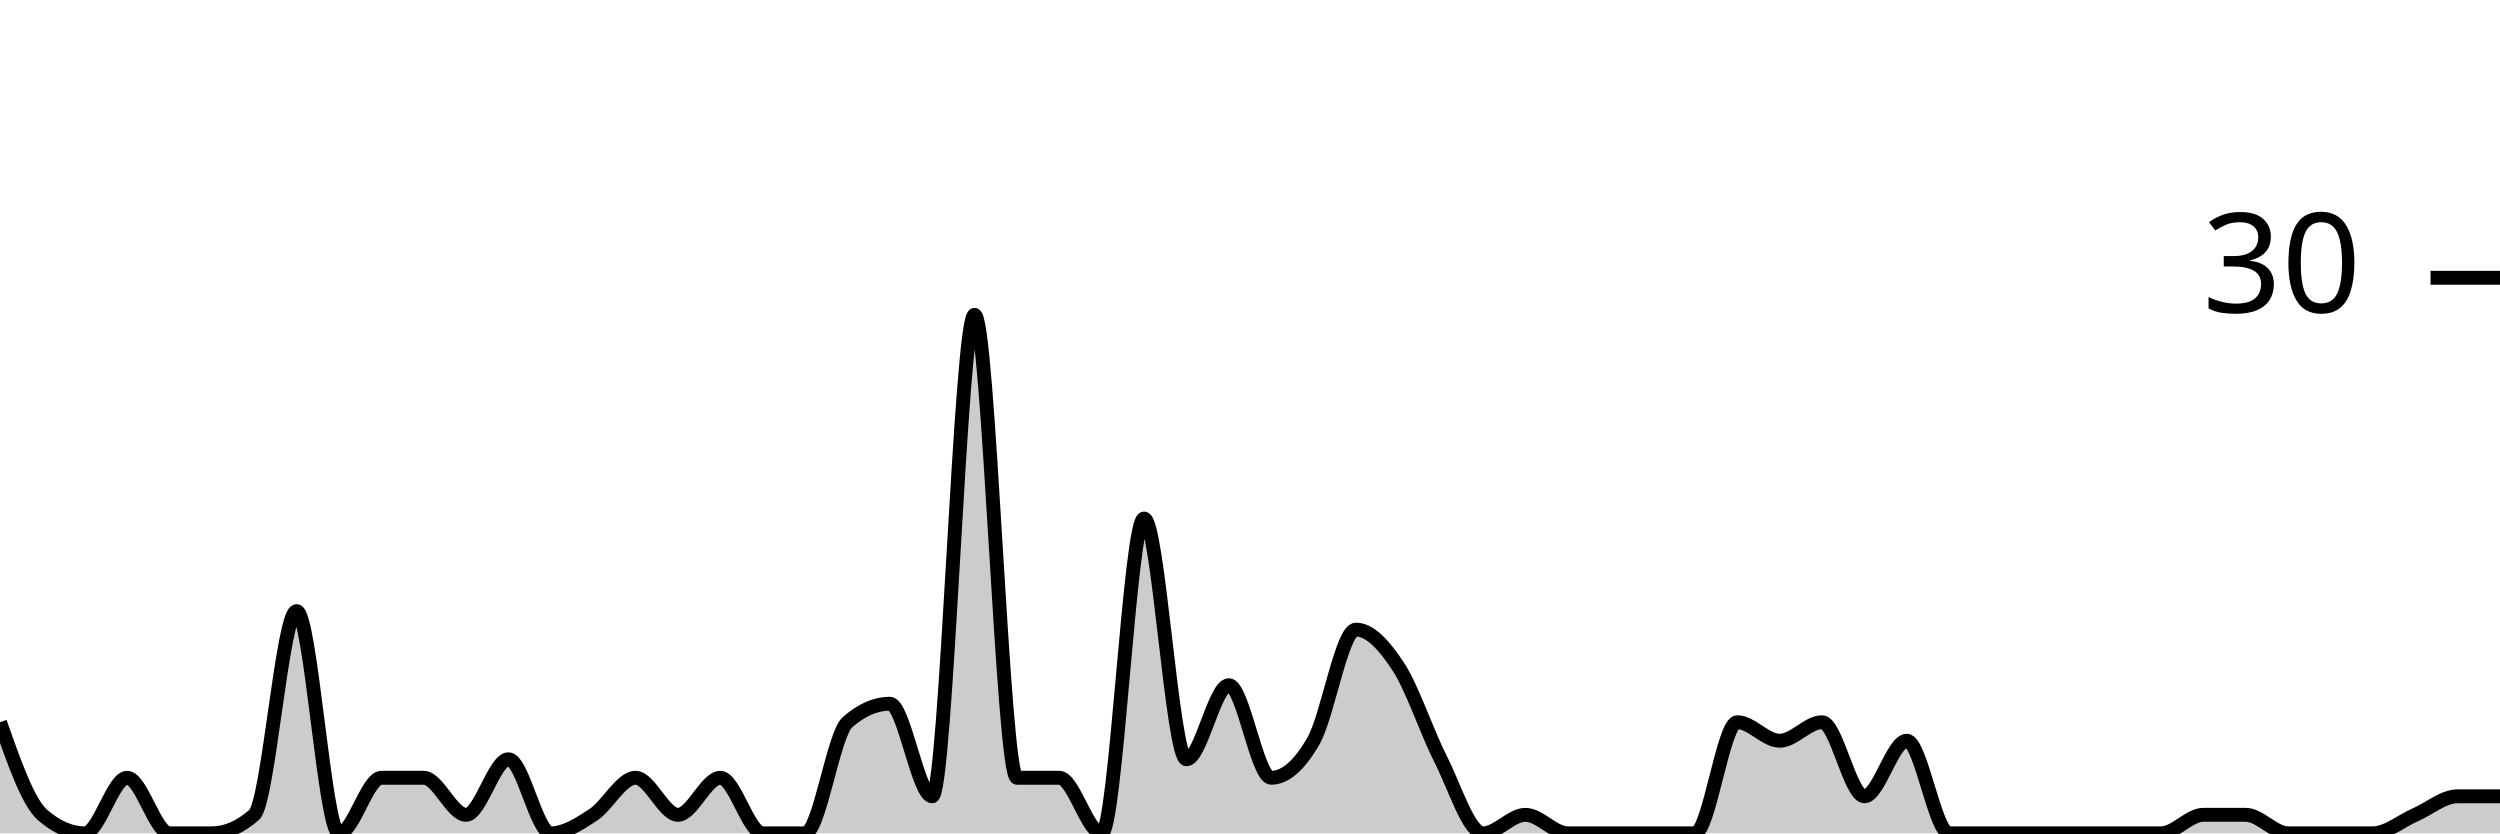
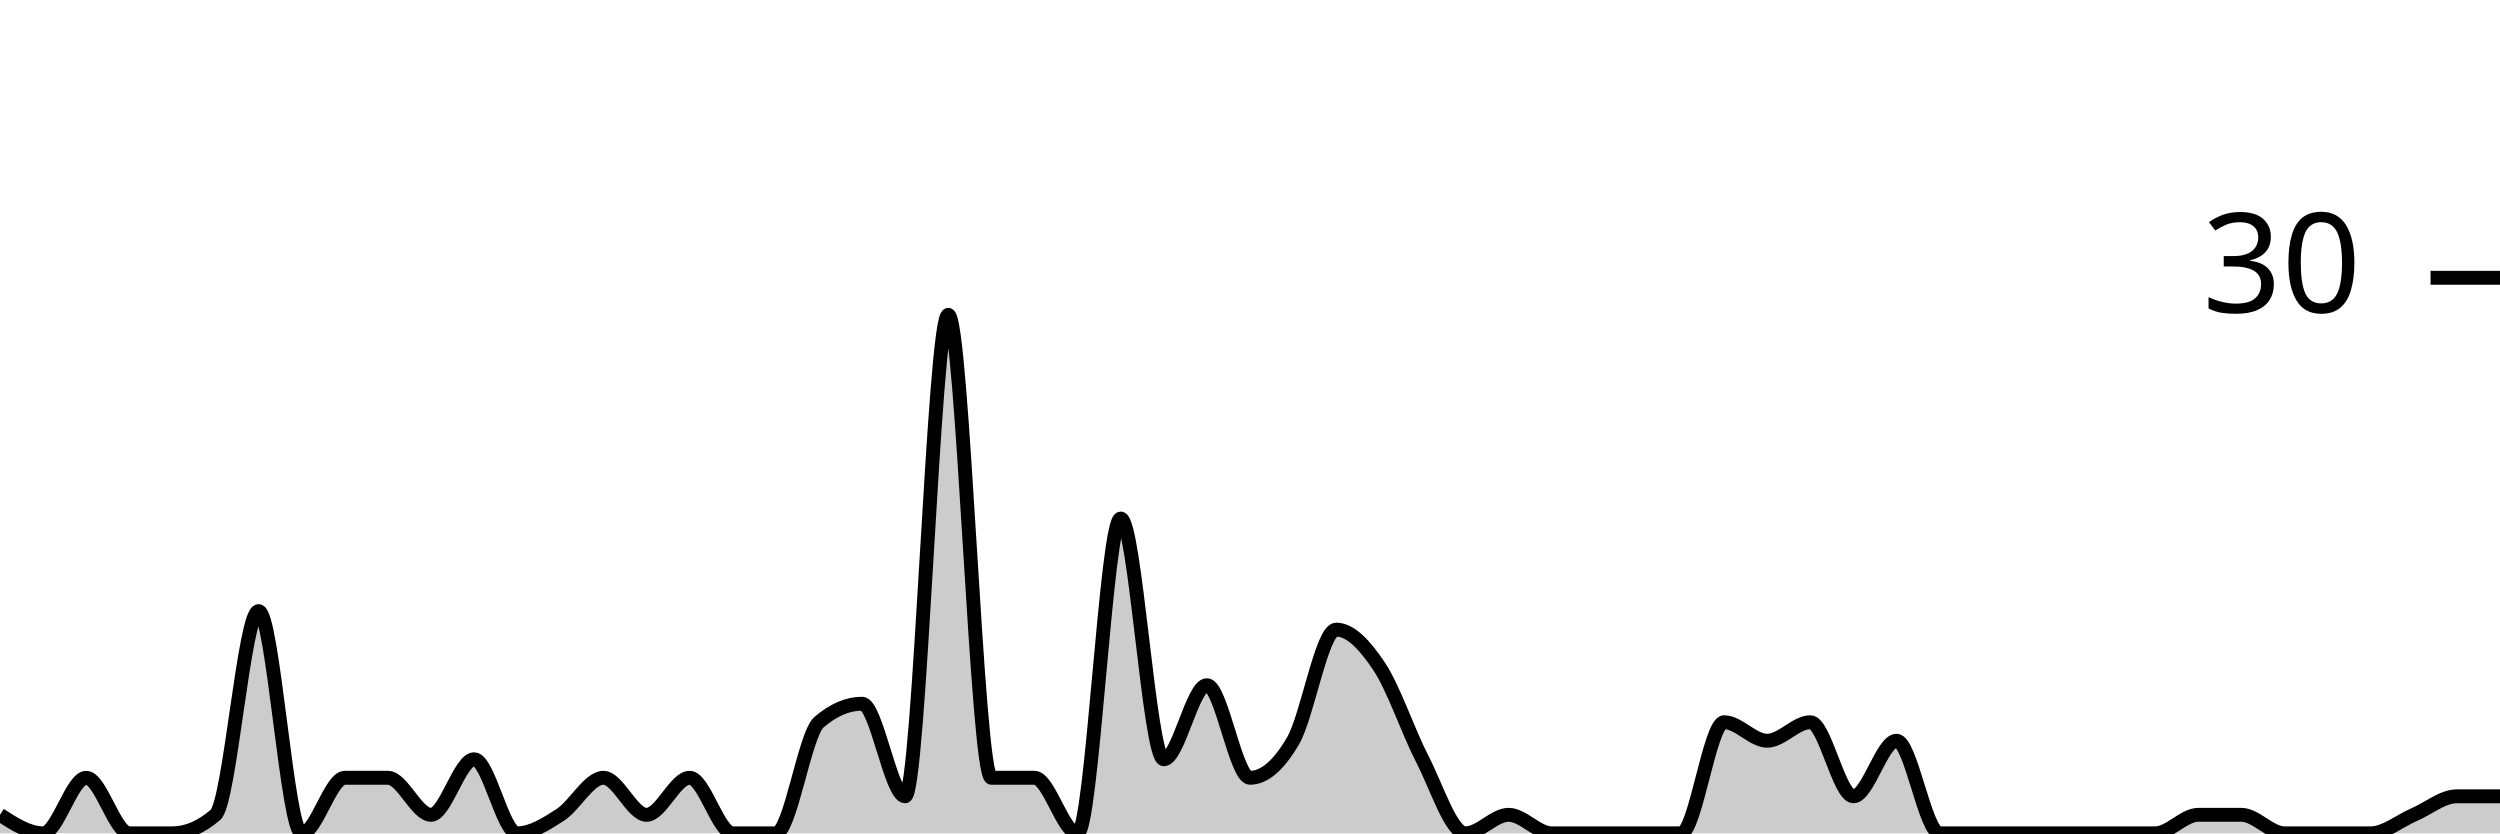
<svg xmlns="http://www.w3.org/2000/svg" viewBox="0 0 180 60">
  <g transform="translate(0,20)">
-     <path class="area" fill="rgba(0, 0, 0, 0.2)" d="M0,32C1.017,34.889,2.034,37.778,3.051,38.667C4.068,39.556,5.085,40,6.102,40C7.119,40,8.136,36,9.153,36C10.169,36,11.186,40,12.203,40C13.22,40,14.237,40,15.254,40C16.271,40,17.288,39.556,18.305,38.667C19.322,37.778,20.339,24,21.356,24C22.373,24,23.39,40,24.407,40C25.424,40,26.441,36,27.458,36C28.475,36,29.492,36,30.508,36C31.525,36,32.542,38.667,33.559,38.667C34.576,38.667,35.593,34.667,36.61,34.667C37.627,34.667,38.644,40,39.661,40C40.678,40,41.695,39.333,42.712,38.667C43.729,38,44.746,36,45.763,36C46.78,36,47.797,38.667,48.814,38.667C49.831,38.667,50.847,36,51.864,36C52.881,36,53.898,40,54.915,40C55.932,40,56.949,40,57.966,40C58.983,40,60,32.889,61.017,32C62.034,31.111,63.051,30.667,64.068,30.667C65.085,30.667,66.102,37.333,67.119,37.333C68.136,37.333,69.153,2.667,70.169,2.667C71.186,2.667,72.203,36,73.22,36C74.237,36,75.254,36,76.271,36C77.288,36,78.305,40,79.322,40C80.339,40,81.356,17.333,82.373,17.333C83.39,17.333,84.407,34.667,85.424,34.667C86.441,34.667,87.458,29.333,88.475,29.333C89.492,29.333,90.508,36,91.525,36C92.542,36,93.559,35.111,94.576,33.333C95.593,31.556,96.61,25.333,97.627,25.333C98.644,25.333,99.661,26.444,100.678,28C101.695,29.556,102.712,32.667,103.729,34.667C104.746,36.667,105.763,40,106.78,40C107.797,40,108.814,38.667,109.831,38.667C110.847,38.667,111.864,40,112.881,40C113.898,40,114.915,40,115.932,40C116.949,40,117.966,40,118.983,40C120,40,121.017,40,122.034,40C123.051,40,124.068,32,125.085,32C126.102,32,127.119,33.333,128.136,33.333C129.153,33.333,130.169,32,131.186,32C132.203,32,133.22,37.333,134.237,37.333C135.254,37.333,136.271,33.333,137.288,33.333C138.305,33.333,139.322,40,140.339,40C141.356,40,142.373,40,143.39,40C144.407,40,145.424,40,146.441,40C147.458,40,148.475,40,149.492,40C150.508,40,151.525,40,152.542,40C153.559,40,154.576,40,155.593,40C156.61,40,157.627,38.667,158.644,38.667C159.661,38.667,160.678,38.667,161.695,38.667C162.712,38.667,163.729,40,164.746,40C165.763,40,166.78,40,167.797,40C168.814,40,169.831,40,170.847,40C171.864,40,172.881,39.111,173.898,38.667C174.915,38.222,175.932,37.333,176.949,37.333C177.966,37.333,178.983,37.333,180,37.333L180,40C178.983,40,177.966,40,176.949,40C175.932,40,174.915,40,173.898,40C172.881,40,171.864,40,170.847,40C169.831,40,168.814,40,167.797,40C166.78,40,165.763,40,164.746,40C163.729,40,162.712,40,161.695,40C160.678,40,159.661,40,158.644,40C157.627,40,156.61,40,155.593,40C154.576,40,153.559,40,152.542,40C151.525,40,150.508,40,149.492,40C148.475,40,147.458,40,146.441,40C145.424,40,144.407,40,143.39,40C142.373,40,141.356,40,140.339,40C139.322,40,138.305,40,137.288,40C136.271,40,135.254,40,134.237,40C133.22,40,132.203,40,131.186,40C130.169,40,129.153,40,128.136,40C127.119,40,126.102,40,125.085,40C124.068,40,123.051,40,122.034,40C121.017,40,120,40,118.983,40C117.966,40,116.949,40,115.932,40C114.915,40,113.898,40,112.881,40C111.864,40,110.847,40,109.831,40C108.814,40,107.797,40,106.78,40C105.763,40,104.746,40,103.729,40C102.712,40,101.695,40,100.678,40C99.661,40,98.644,40,97.627,40C96.61,40,95.593,40,94.576,40C93.559,40,92.542,40,91.525,40C90.508,40,89.492,40,88.475,40C87.458,40,86.441,40,85.424,40C84.407,40,83.39,40,82.373,40C81.356,40,80.339,40,79.322,40C78.305,40,77.288,40,76.271,40C75.254,40,74.237,40,73.22,40C72.203,40,71.186,40,70.169,40C69.153,40,68.136,40,67.119,40C66.102,40,65.085,40,64.068,40C63.051,40,62.034,40,61.017,40C60,40,58.983,40,57.966,40C56.949,40,55.932,40,54.915,40C53.898,40,52.881,40,51.864,40C50.847,40,49.831,40,48.814,40C47.797,40,46.78,40,45.763,40C44.746,40,43.729,40,42.712,40C41.695,40,40.678,40,39.661,40C38.644,40,37.627,40,36.61,40C35.593,40,34.576,40,33.559,40C32.542,40,31.525,40,30.508,40C29.492,40,28.475,40,27.458,40C26.441,40,25.424,40,24.407,40C23.39,40,22.373,40,21.356,40C20.339,40,19.322,40,18.305,40C17.288,40,16.271,40,15.254,40C14.237,40,13.22,40,12.203,40C11.186,40,10.169,40,9.153,40C8.136,40,7.119,40,6.102,40C5.085,40,4.068,40,3.051,40C2.034,40,1.017,40,0,40Z" />
-     <path class="line" stroke="black" fill="none" d="M0,32C1.017,34.889,2.034,37.778,3.051,38.667C4.068,39.556,5.085,40,6.102,40C7.119,40,8.136,36,9.153,36C10.169,36,11.186,40,12.203,40C13.22,40,14.237,40,15.254,40C16.271,40,17.288,39.556,18.305,38.667C19.322,37.778,20.339,24,21.356,24C22.373,24,23.39,40,24.407,40C25.424,40,26.441,36,27.458,36C28.475,36,29.492,36,30.508,36C31.525,36,32.542,38.667,33.559,38.667C34.576,38.667,35.593,34.667,36.61,34.667C37.627,34.667,38.644,40,39.661,40C40.678,40,41.695,39.333,42.712,38.667C43.729,38,44.746,36,45.763,36C46.78,36,47.797,38.667,48.814,38.667C49.831,38.667,50.847,36,51.864,36C52.881,36,53.898,40,54.915,40C55.932,40,56.949,40,57.966,40C58.983,40,60,32.889,61.017,32C62.034,31.111,63.051,30.667,64.068,30.667C65.085,30.667,66.102,37.333,67.119,37.333C68.136,37.333,69.153,2.667,70.169,2.667C71.186,2.667,72.203,36,73.22,36C74.237,36,75.254,36,76.271,36C77.288,36,78.305,40,79.322,40C80.339,40,81.356,17.333,82.373,17.333C83.39,17.333,84.407,34.667,85.424,34.667C86.441,34.667,87.458,29.333,88.475,29.333C89.492,29.333,90.508,36,91.525,36C92.542,36,93.559,35.111,94.576,33.333C95.593,31.556,96.61,25.333,97.627,25.333C98.644,25.333,99.661,26.444,100.678,28C101.695,29.556,102.712,32.667,103.729,34.667C104.746,36.667,105.763,40,106.78,40C107.797,40,108.814,38.667,109.831,38.667C110.847,38.667,111.864,40,112.881,40C113.898,40,114.915,40,115.932,40C116.949,40,117.966,40,118.983,40C120,40,121.017,40,122.034,40C123.051,40,124.068,32,125.085,32C126.102,32,127.119,33.333,128.136,33.333C129.153,33.333,130.169,32,131.186,32C132.203,32,133.22,37.333,134.237,37.333C135.254,37.333,136.271,33.333,137.288,33.333C138.305,33.333,139.322,40,140.339,40C141.356,40,142.373,40,143.39,40C144.407,40,145.424,40,146.441,40C147.458,40,148.475,40,149.492,40C150.508,40,151.525,40,152.542,40C153.559,40,154.576,40,155.593,40C156.61,40,157.627,38.667,158.644,38.667C159.661,38.667,160.678,38.667,161.695,38.667C162.712,38.667,163.729,40,164.746,40C165.763,40,166.78,40,167.797,40C168.814,40,169.831,40,170.847,40C171.864,40,172.881,39.111,173.898,38.667C174.915,38.222,175.932,37.333,176.949,37.333C177.966,37.333,178.983,37.333,180,37.333" />
+     <path class="area" fill="rgba(0, 0, 0, 0.2)" d="M0,38.667C1.034,39.333,2.069,40,3.103,40C4.138,40,5.172,36,6.207,36C7.241,36,8.276,40,9.31,40C10.345,40,11.379,40,12.414,40C13.448,40,14.483,39.556,15.517,38.667C16.552,37.778,17.586,24,18.621,24C19.655,24,20.69,40,21.724,40C22.759,40,23.793,36,24.828,36C25.862,36,26.897,36,27.931,36C28.966,36,30,38.667,31.034,38.667C32.069,38.667,33.103,34.667,34.138,34.667C35.172,34.667,36.207,40,37.241,40C38.276,40,39.31,39.333,40.345,38.667C41.379,38,42.414,36,43.448,36C44.483,36,45.517,38.667,46.552,38.667C47.586,38.667,48.621,36,49.655,36C50.69,36,51.724,40,52.759,40C53.793,40,54.828,40,55.862,40C56.897,40,57.931,32.889,58.966,32C60,31.111,61.034,30.667,62.069,30.667C63.103,30.667,64.138,37.333,65.172,37.333C66.207,37.333,67.241,2.667,68.276,2.667C69.31,2.667,70.345,36,71.379,36C72.414,36,73.448,36,74.483,36C75.517,36,76.552,40,77.586,40C78.621,40,79.655,17.333,80.69,17.333C81.724,17.333,82.759,34.667,83.793,34.667C84.828,34.667,85.862,29.333,86.897,29.333C87.931,29.333,88.966,36,90,36C91.034,36,92.069,35.111,93.103,33.333C94.138,31.556,95.172,25.333,96.207,25.333C97.241,25.333,98.276,26.444,99.31,28C100.345,29.556,101.379,32.667,102.414,34.667C103.448,36.667,104.483,40,105.517,40C106.552,40,107.586,38.667,108.621,38.667C109.655,38.667,110.69,40,111.724,40C112.759,40,113.793,40,114.828,40C115.862,40,116.897,40,117.931,40C118.966,40,120,40,121.034,40C122.069,40,123.103,32,124.138,32C125.172,32,126.207,33.333,127.241,33.333C128.276,33.333,129.31,32,130.345,32C131.379,32,132.414,37.333,133.448,37.333C134.483,37.333,135.517,33.333,136.552,33.333C137.586,33.333,138.621,40,139.655,40C140.69,40,141.724,40,142.759,40C143.793,40,144.828,40,145.862,40C146.897,40,147.931,40,148.966,40C150,40,151.034,40,152.069,40C153.103,40,154.138,40,155.172,40C156.207,40,157.241,38.667,158.276,38.667C159.31,38.667,160.345,38.667,161.379,38.667C162.414,38.667,163.448,40,164.483,40C165.517,40,166.552,40,167.586,40C168.621,40,169.655,40,170.69,40C171.724,40,172.759,39.111,173.793,38.667C174.828,38.222,175.862,37.333,176.897,37.333C177.931,37.333,178.966,37.333,180,37.333L180,40C178.966,40,177.931,40,176.897,40C175.862,40,174.828,40,173.793,40C172.759,40,171.724,40,170.69,40C169.655,40,168.621,40,167.586,40C166.552,40,165.517,40,164.483,40C163.448,40,162.414,40,161.379,40C160.345,40,159.31,40,158.276,40C157.241,40,156.207,40,155.172,40C154.138,40,153.103,40,152.069,40C151.034,40,150,40,148.966,40C147.931,40,146.897,40,145.862,40C144.828,40,143.793,40,142.759,40C141.724,40,140.69,40,139.655,40C138.621,40,137.586,40,136.552,40C135.517,40,134.483,40,133.448,40C132.414,40,131.379,40,130.345,40C129.31,40,128.276,40,127.241,40C126.207,40,125.172,40,124.138,40C123.103,40,122.069,40,121.034,40C120,40,118.966,40,117.931,40C116.897,40,115.862,40,114.828,40C113.793,40,112.759,40,111.724,40C110.69,40,109.655,40,108.621,40C107.586,40,106.552,40,105.517,40C104.483,40,103.448,40,102.414,40C101.379,40,100.345,40,99.31,40C98.276,40,97.241,40,96.207,40C95.172,40,94.138,40,93.103,40C92.069,40,91.034,40,90,40C88.966,40,87.931,40,86.897,40C85.862,40,84.828,40,83.793,40C82.759,40,81.724,40,80.69,40C79.655,40,78.621,40,77.586,40C76.552,40,75.517,40,74.483,40C73.448,40,72.414,40,71.379,40C70.345,40,69.31,40,68.276,40C67.241,40,66.207,40,65.172,40C64.138,40,63.103,40,62.069,40C61.034,40,60,40,58.966,40C57.931,40,56.897,40,55.862,40C54.828,40,53.793,40,52.759,40C51.724,40,50.69,40,49.655,40C48.621,40,47.586,40,46.552,40C45.517,40,44.483,40,43.448,40C42.414,40,41.379,40,40.345,40C39.31,40,38.276,40,37.241,40C36.207,40,35.172,40,34.138,40C33.103,40,32.069,40,31.034,40C30,40,28.966,40,27.931,40C26.897,40,25.862,40,24.828,40C23.793,40,22.759,40,21.724,40C20.69,40,19.655,40,18.621,40C17.586,40,16.552,40,15.517,40C14.483,40,13.448,40,12.414,40C11.379,40,10.345,40,9.31,40C8.276,40,7.241,40,6.207,40C5.172,40,4.138,40,3.103,40C2.069,40,1.034,40,0,40Z" />
+     <path class="line" stroke="black" fill="none" d="M0,38.667C1.034,39.333,2.069,40,3.103,40C4.138,40,5.172,36,6.207,36C7.241,36,8.276,40,9.31,40C10.345,40,11.379,40,12.414,40C13.448,40,14.483,39.556,15.517,38.667C16.552,37.778,17.586,24,18.621,24C19.655,24,20.69,40,21.724,40C22.759,40,23.793,36,24.828,36C25.862,36,26.897,36,27.931,36C28.966,36,30,38.667,31.034,38.667C32.069,38.667,33.103,34.667,34.138,34.667C35.172,34.667,36.207,40,37.241,40C38.276,40,39.31,39.333,40.345,38.667C41.379,38,42.414,36,43.448,36C44.483,36,45.517,38.667,46.552,38.667C47.586,38.667,48.621,36,49.655,36C50.69,36,51.724,40,52.759,40C53.793,40,54.828,40,55.862,40C56.897,40,57.931,32.889,58.966,32C60,31.111,61.034,30.667,62.069,30.667C63.103,30.667,64.138,37.333,65.172,37.333C66.207,37.333,67.241,2.667,68.276,2.667C69.31,2.667,70.345,36,71.379,36C72.414,36,73.448,36,74.483,36C75.517,36,76.552,40,77.586,40C78.621,40,79.655,17.333,80.69,17.333C81.724,17.333,82.759,34.667,83.793,34.667C84.828,34.667,85.862,29.333,86.897,29.333C87.931,29.333,88.966,36,90,36C91.034,36,92.069,35.111,93.103,33.333C94.138,31.556,95.172,25.333,96.207,25.333C97.241,25.333,98.276,26.444,99.31,28C100.345,29.556,101.379,32.667,102.414,34.667C103.448,36.667,104.483,40,105.517,40C106.552,40,107.586,38.667,108.621,38.667C109.655,38.667,110.69,40,111.724,40C112.759,40,113.793,40,114.828,40C115.862,40,116.897,40,117.931,40C118.966,40,120,40,121.034,40C122.069,40,123.103,32,124.138,32C125.172,32,126.207,33.333,127.241,33.333C128.276,33.333,129.31,32,130.345,32C131.379,32,132.414,37.333,133.448,37.333C134.483,37.333,135.517,33.333,136.552,33.333C137.586,33.333,138.621,40,139.655,40C140.69,40,141.724,40,142.759,40C143.793,40,144.828,40,145.862,40C146.897,40,147.931,40,148.966,40C150,40,151.034,40,152.069,40C153.103,40,154.138,40,155.172,40C156.207,40,157.241,38.667,158.276,38.667C159.31,38.667,160.345,38.667,161.379,38.667C162.414,38.667,163.448,40,164.483,40C165.517,40,166.552,40,167.586,40C168.621,40,169.655,40,170.69,40C171.724,40,172.759,39.111,173.793,38.667C174.828,38.222,175.862,37.333,176.897,37.333C177.931,37.333,178.966,37.333,180,37.333" />
    <path class="axis-ceiling" stroke-width="1" stroke="black" fill="none" d="M175,0L180,0" />
    <text class="axis-ceiling-label" font-family="sans-serif" text-anchor="end" font-size="10px" x="170" y="2.5">30</text>
  </g>
</svg>
